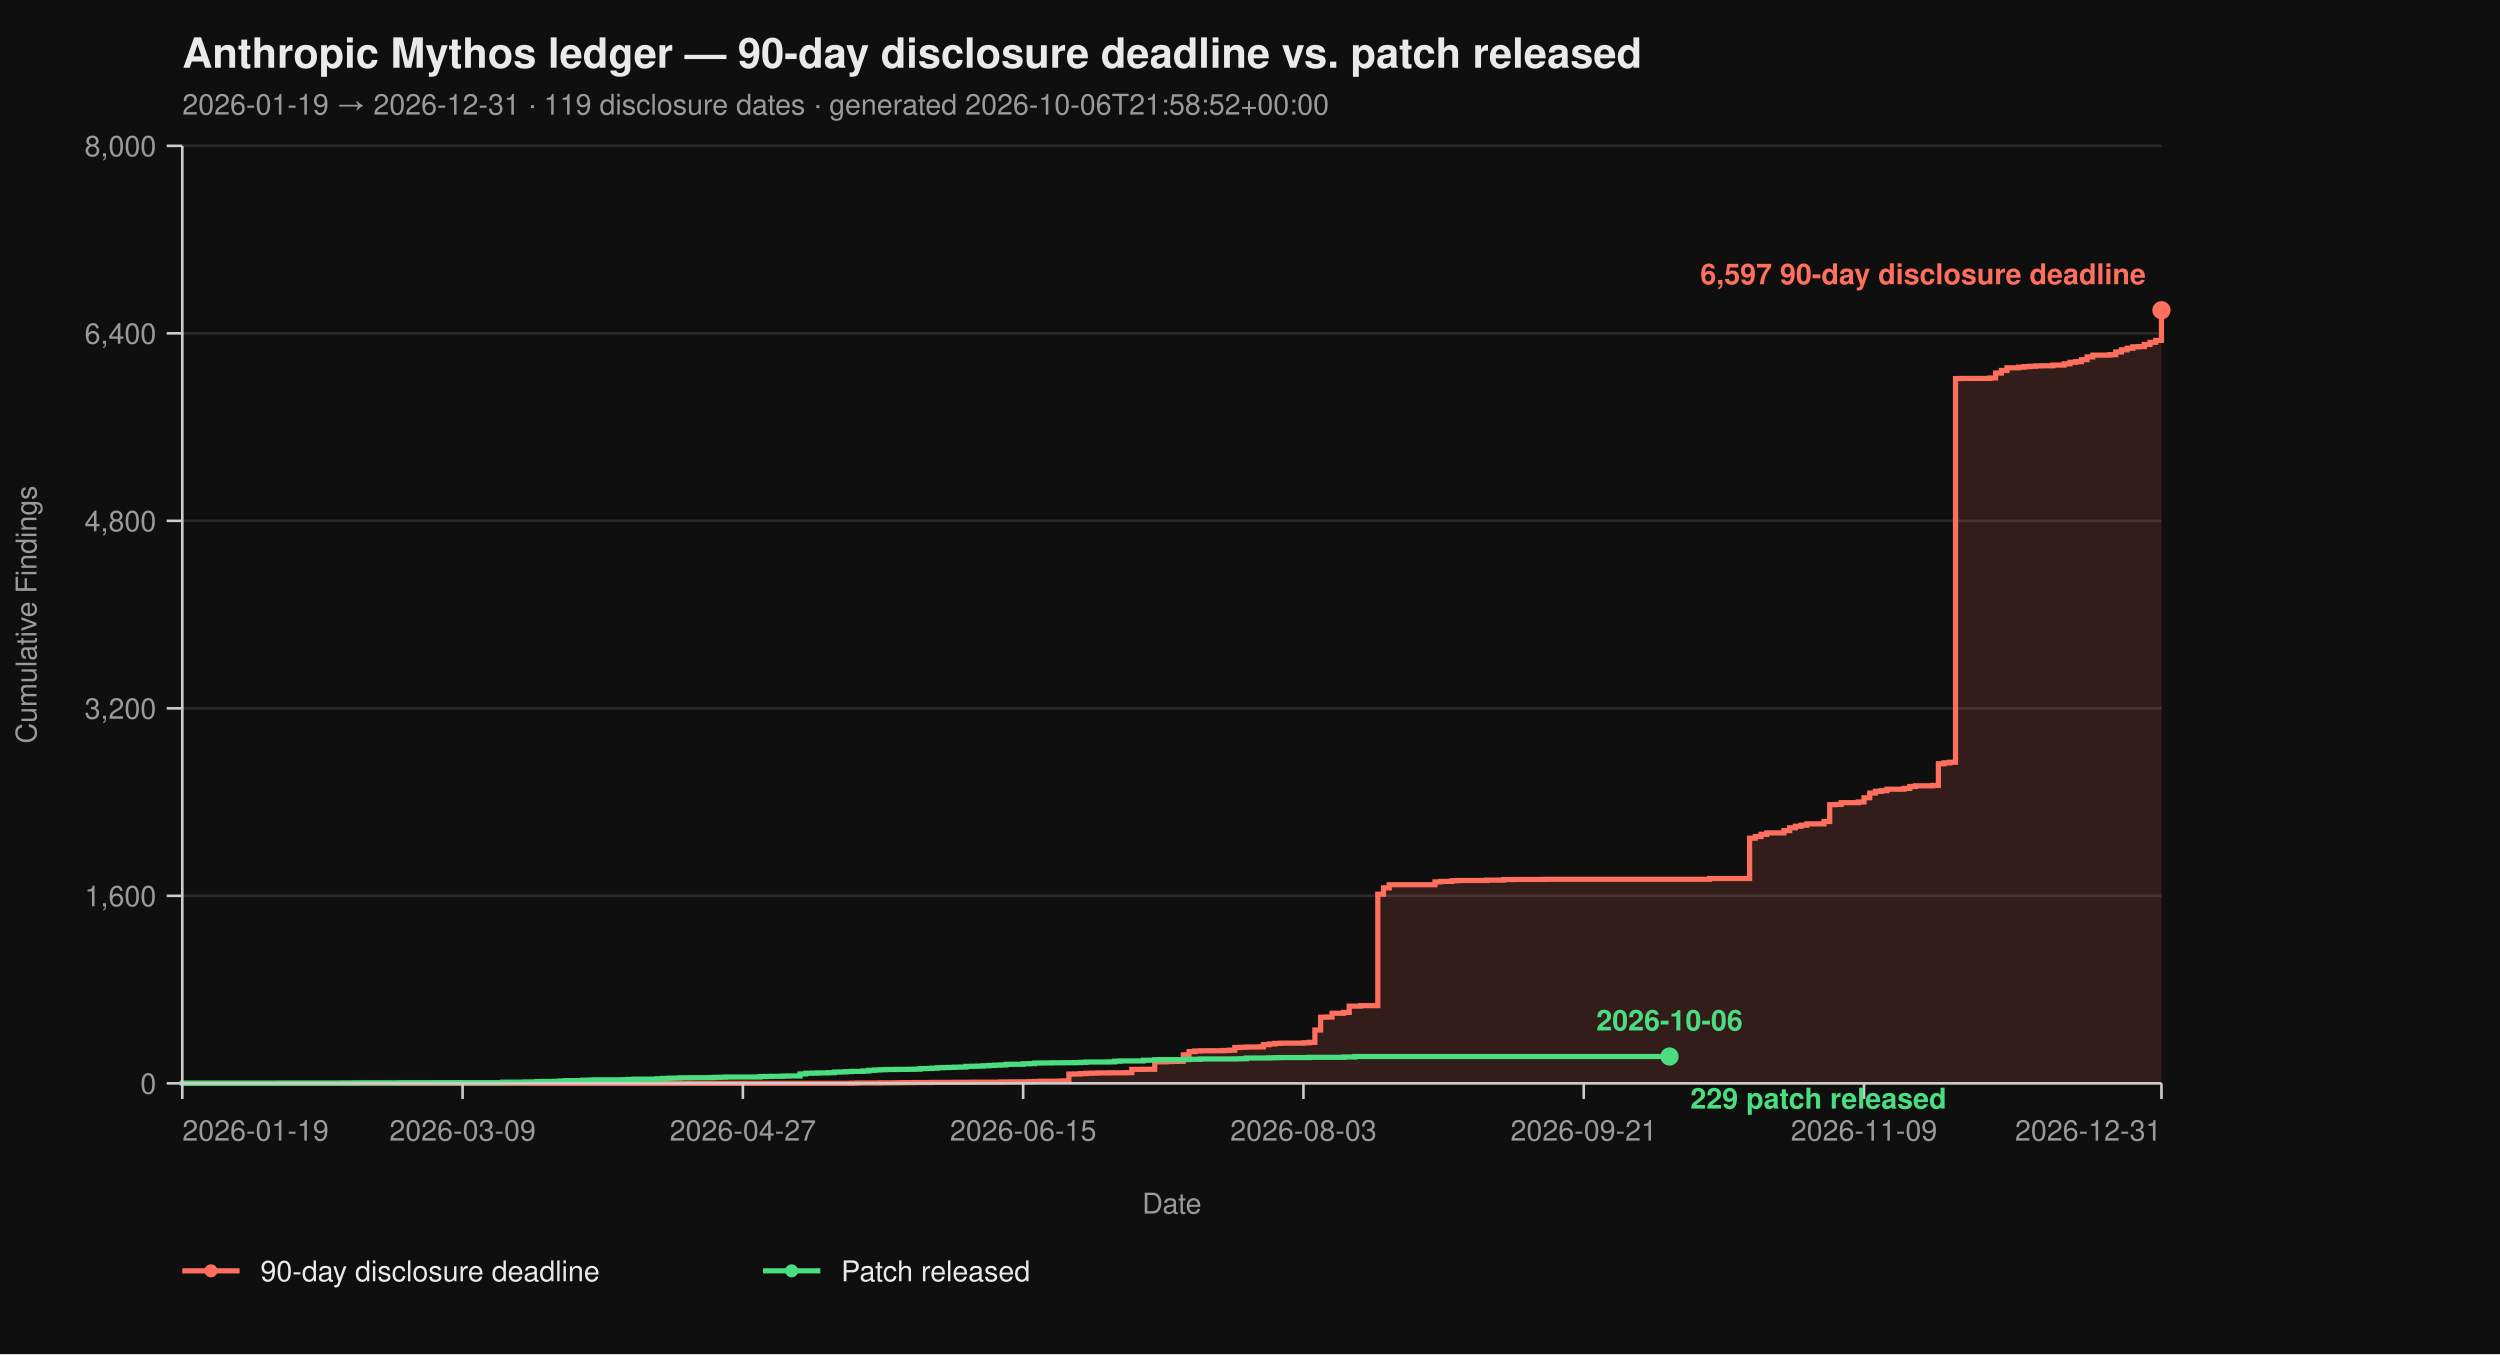
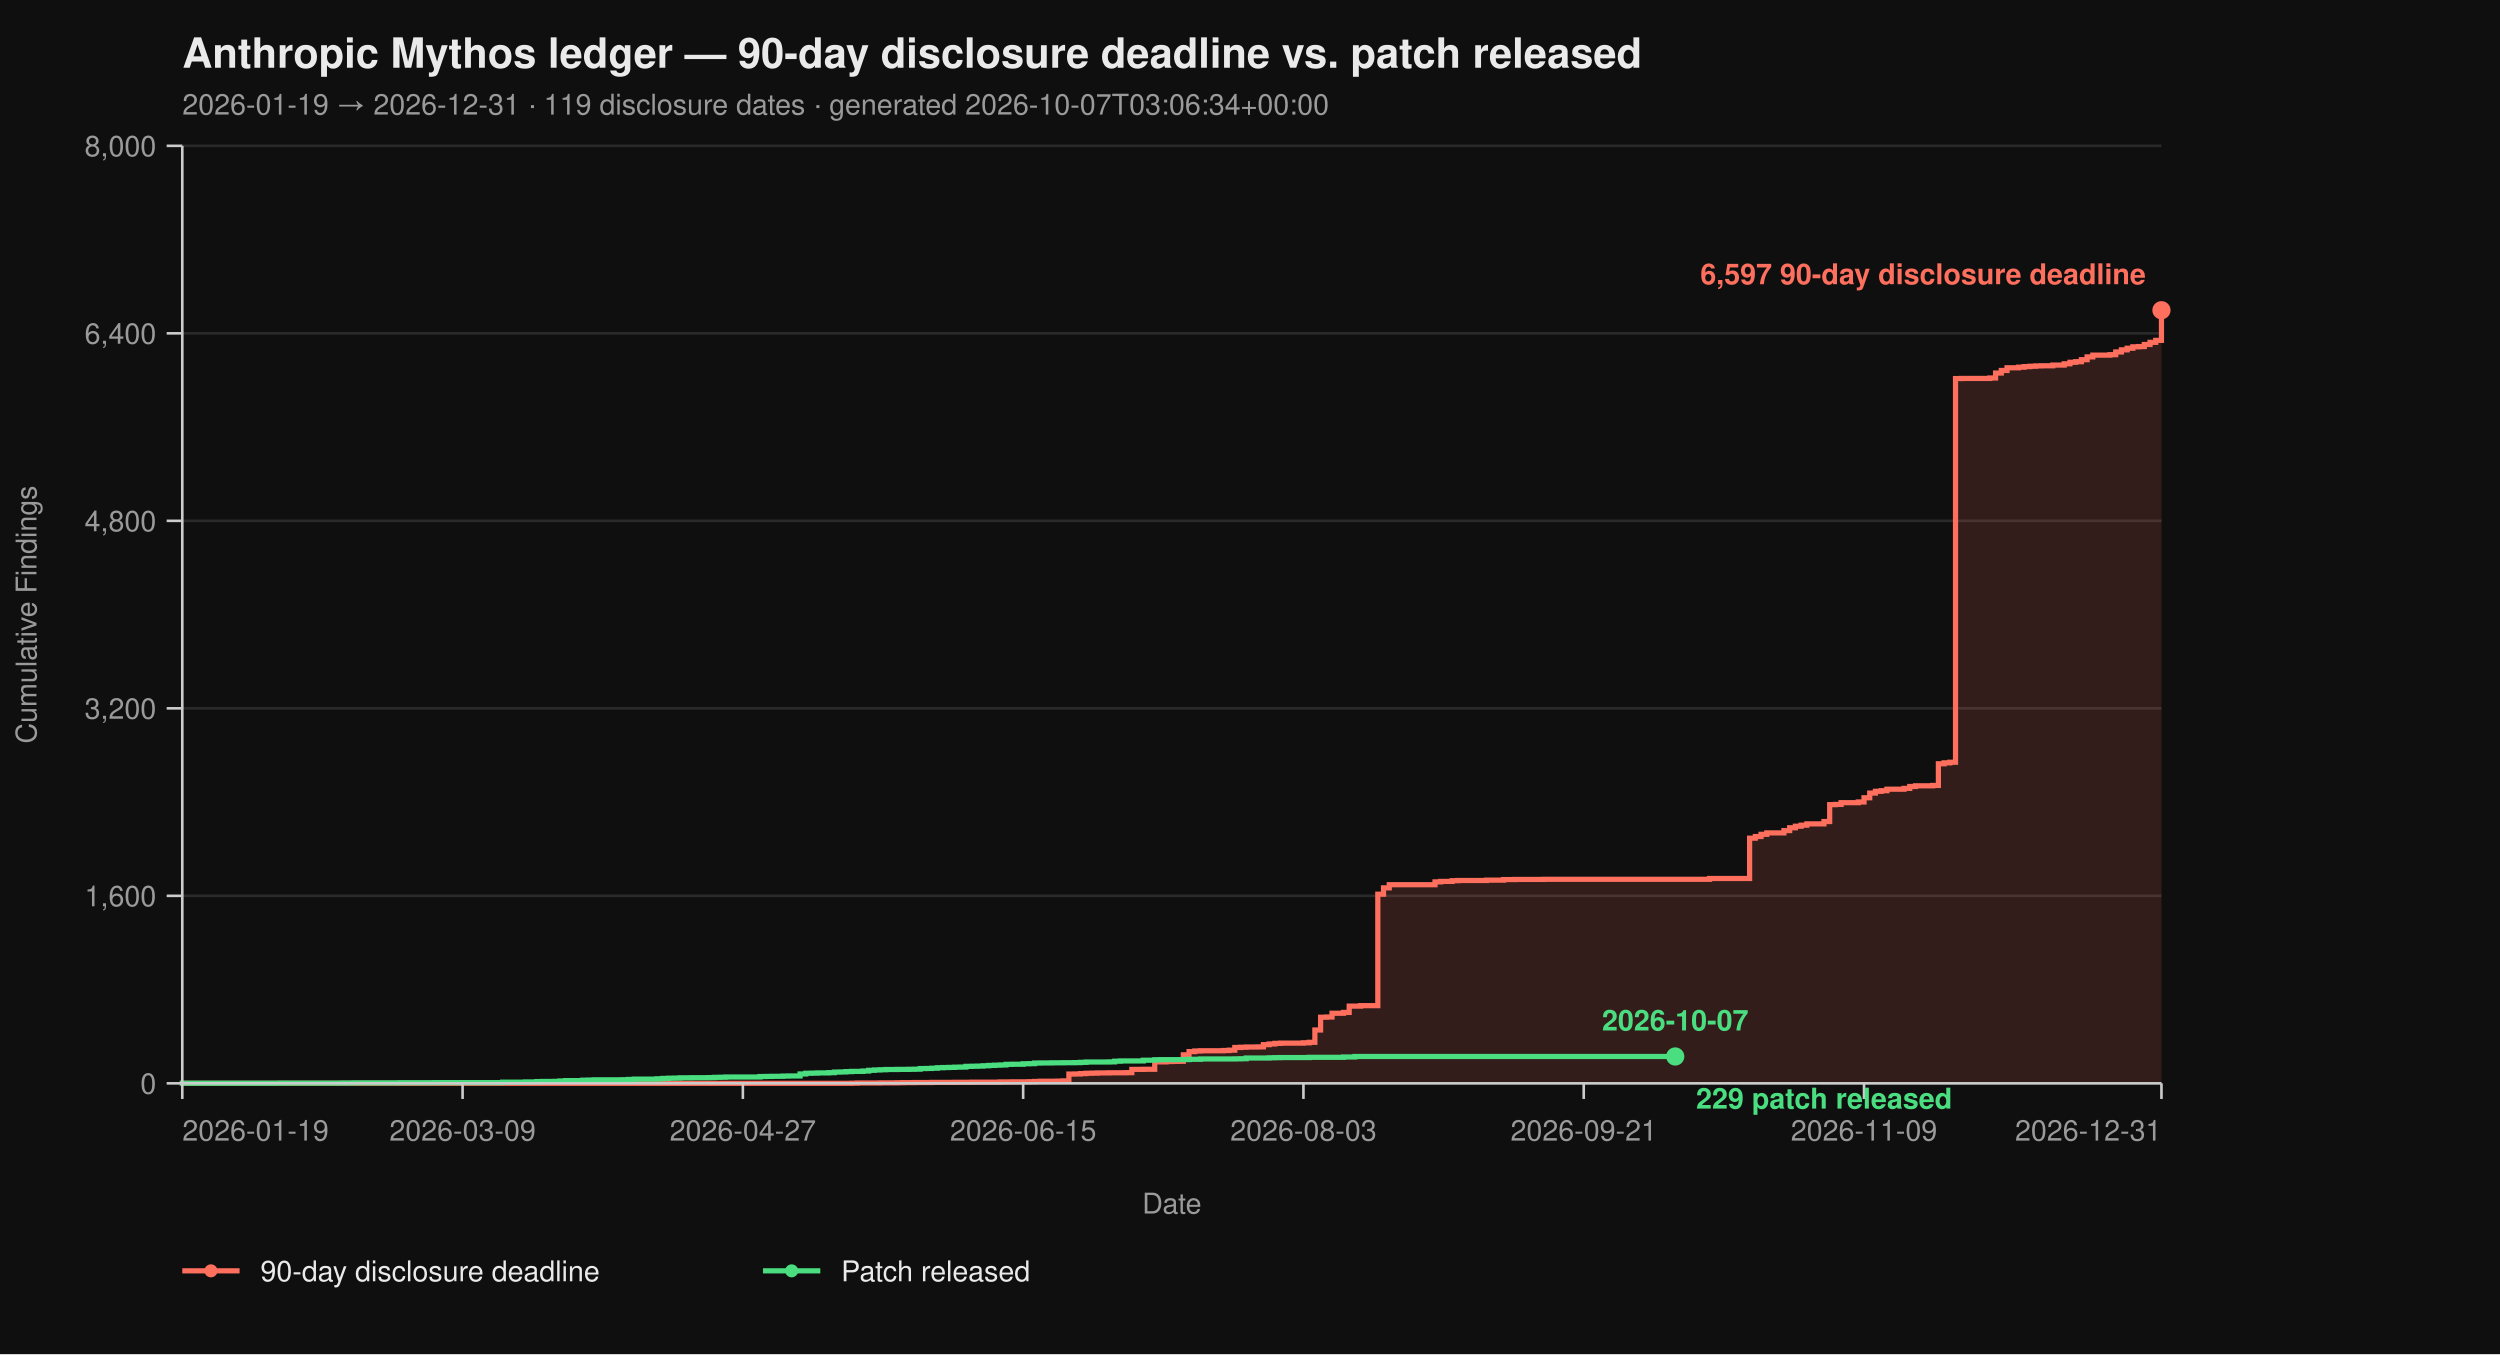
<svg xmlns="http://www.w3.org/2000/svg" viewBox="0 0 960 520" width="960" height="520" font-family="-apple-system, BlinkMacSystemFont, 'Segoe UI', Helvetica, Arial, sans-serif">
  <rect width="100%" height="100%" fill="#0f0f0f" />
  <text x="70" y="26" fill="#eaeaea" font-size="16" font-weight="700">Anthropic Mythos ledger — 90-day disclosure deadline vs. patch released</text>
-   <text x="70" y="44" fill="#9a9a9a" font-size="11">2026-01-19 → 2026-12-31  ·  119 disclosure dates  ·  generated 2026-10-06T21:58:52+00:00</text>
+   <text x="70" y="44" fill="#9a9a9a" font-size="11">2026-01-19 → 2026-12-31  ·  119 disclosure dates  ·  generated 2026-10-07T03:06:34+00:00</text>
  <line x1="70" y1="416.00" x2="830" y2="416.00" stroke="#2a2a2a" stroke-width="1" />
  <line x1="70" y1="344.00" x2="830" y2="344.00" stroke="#2a2a2a" stroke-width="1" />
  <line x1="70" y1="272.00" x2="830" y2="272.00" stroke="#2a2a2a" stroke-width="1" />
  <line x1="70" y1="200.00" x2="830" y2="200.00" stroke="#2a2a2a" stroke-width="1" />
  <line x1="70" y1="128.00" x2="830" y2="128.00" stroke="#2a2a2a" stroke-width="1" />
  <line x1="70" y1="56.00" x2="830" y2="56.00" stroke="#2a2a2a" stroke-width="1" />
  <path d="M 70.00 416.00 L 326.99 416.00 L 326.99 415.95 L 329.19 415.95 L 329.19 415.87 L 337.98 415.87 L 337.98 415.82 L 344.57 415.82 L 344.57 415.77 L 346.76 415.77 L 346.76 415.73 L 351.16 415.73 L 351.16 415.69 L 357.75 415.69 L 357.75 415.64 L 366.53 415.64 L 366.53 415.60 L 373.12 415.60 L 373.12 415.55 L 384.10 415.55 L 384.10 415.46 L 388.50 415.46 L 388.50 415.42 L 395.09 415.42 L 395.09 415.37 L 397.28 415.37 L 397.28 415.28 L 399.48 415.28 L 399.48 415.19 L 406.07 415.19 L 406.07 415.14 L 408.27 415.14 L 408.27 415.06 L 410.46 415.06 L 410.46 412.44 L 412.66 412.44 L 412.66 412.40 L 414.86 412.40 L 414.86 412.26 L 417.05 412.26 L 417.05 412.13 L 419.25 412.13 L 419.25 412.08 L 421.45 412.08 L 421.45 412.00 L 425.84 412.00 L 425.84 411.95 L 432.43 411.95 L 432.43 411.90 L 434.62 411.90 L 434.62 410.64 L 439.02 410.64 L 439.02 410.60 L 443.41 410.60 L 443.41 407.76 L 447.80 407.76 L 447.80 407.63 L 450.00 407.63 L 450.00 407.58 L 452.20 407.58 L 452.20 407.54 L 454.39 407.54 L 454.39 405.06 L 456.59 405.06 L 456.59 403.81 L 458.79 403.81 L 458.79 403.58 L 460.98 403.58 L 460.98 403.49 L 469.77 403.49 L 469.77 403.40 L 471.97 403.40 L 471.97 403.26 L 474.16 403.26 L 474.16 402.23 L 476.36 402.23 L 476.36 402.14 L 478.55 402.14 L 478.55 402.05 L 482.95 402.05 L 482.95 402.00 L 485.14 402.00 L 485.14 401.15 L 487.34 401.15 L 487.34 400.88 L 489.54 400.88 L 489.54 400.65 L 491.73 400.65 L 491.73 400.56 L 500.52 400.56 L 500.52 400.43 L 502.72 400.43 L 502.72 400.25 L 504.91 400.25 L 504.91 395.52 L 507.11 395.52 L 507.11 390.62 L 509.31 390.62 L 509.31 390.53 L 511.50 390.53 L 511.50 389.09 L 515.90 389.09 L 515.90 388.77 L 518.09 388.77 L 518.09 386.35 L 522.49 386.35 L 522.49 386.17 L 529.08 386.17 L 529.08 343.37 L 531.27 343.37 L 531.27 340.94 L 533.47 340.94 L 533.47 339.73 L 551.04 339.73 L 551.04 338.64 L 553.24 338.64 L 553.24 338.46 L 557.63 338.46 L 557.63 338.19 L 559.83 338.19 L 559.83 338.11 L 570.81 338.11 L 570.81 337.97 L 577.40 337.97 L 577.40 337.75 L 581.79 337.75 L 581.79 337.70 L 592.77 337.70 L 592.77 337.65 L 656.47 337.65 L 656.47 337.34 L 671.85 337.34 L 671.85 321.86 L 674.05 321.86 L 674.05 321.23 L 676.24 321.23 L 676.24 320.38 L 678.44 320.38 L 678.44 319.83 L 685.03 319.83 L 685.03 318.94 L 687.23 318.94 L 687.23 317.86 L 689.42 317.86 L 689.42 317.27 L 691.62 317.27 L 691.62 316.87 L 693.82 316.87 L 693.82 316.37 L 700.40 316.37 L 700.40 315.47 L 702.60 315.47 L 702.60 308.99 L 704.80 308.99 L 704.80 308.90 L 706.99 308.90 L 706.99 308.23 L 713.58 308.23 L 713.58 307.96 L 715.78 307.96 L 715.78 306.34 L 717.98 306.34 L 717.98 304.54 L 720.17 304.54 L 720.17 303.86 L 722.37 303.86 L 722.37 303.63 L 724.57 303.63 L 724.57 303.05 L 731.16 303.05 L 731.16 302.74 L 733.35 302.74 L 733.35 302.01 L 735.55 302.01 L 735.55 301.75 L 742.14 301.75 L 742.14 301.61 L 744.34 301.61 L 744.34 293.29 L 746.53 293.29 L 746.53 292.93 L 748.73 292.93 L 748.73 292.70 L 750.92 292.70 L 750.92 145.37 L 753.12 145.37 L 753.12 145.32 L 764.10 145.32 L 764.10 145.14 L 766.30 145.14 L 766.30 143.25 L 768.50 143.25 L 768.50 142.26 L 770.69 142.26 L 770.69 141.23 L 775.09 141.23 L 775.09 141.00 L 777.28 141.00 L 777.28 140.78 L 779.48 140.78 L 779.48 140.64 L 781.68 140.64 L 781.68 140.51 L 783.87 140.51 L 783.87 140.46 L 788.27 140.46 L 788.27 140.19 L 792.66 140.19 L 792.66 139.70 L 794.86 139.70 L 794.86 139.12 L 797.05 139.12 L 797.05 138.89 L 799.25 138.89 L 799.25 138.12 L 801.45 138.12 L 801.45 137.05 L 803.64 137.05 L 803.64 136.37 L 810.23 136.37 L 810.23 136.19 L 812.43 136.19 L 812.43 135.16 L 814.62 135.16 L 814.62 134.34 L 816.82 134.34 L 816.82 133.72 L 819.02 133.72 L 819.02 133.18 L 821.21 133.18 L 821.21 133.08 L 823.41 133.08 L 823.41 132.28 L 825.61 132.28 L 825.61 131.46 L 827.80 131.46 L 827.80 130.70 L 830.00 130.70 L 830.00 119.13 L 830.00 119.13 L 830.00 416.00 Z" fill="#ff6f5e26" stroke="none" />
  <path d="M 70.00 416.00 L 326.99 416.00 L 326.99 415.95 L 329.19 415.95 L 329.19 415.87 L 337.98 415.87 L 337.98 415.82 L 344.57 415.82 L 344.57 415.77 L 346.76 415.77 L 346.76 415.73 L 351.16 415.73 L 351.16 415.69 L 357.75 415.69 L 357.75 415.64 L 366.53 415.64 L 366.53 415.60 L 373.12 415.60 L 373.12 415.55 L 384.10 415.55 L 384.10 415.46 L 388.50 415.46 L 388.50 415.42 L 395.09 415.42 L 395.09 415.37 L 397.28 415.37 L 397.28 415.28 L 399.48 415.28 L 399.48 415.19 L 406.07 415.19 L 406.07 415.14 L 408.27 415.14 L 408.27 415.06 L 410.46 415.06 L 410.46 412.44 L 412.66 412.44 L 412.66 412.40 L 414.86 412.40 L 414.86 412.26 L 417.05 412.26 L 417.05 412.13 L 419.25 412.13 L 419.25 412.08 L 421.45 412.08 L 421.45 412.00 L 425.84 412.00 L 425.84 411.95 L 432.43 411.95 L 432.43 411.90 L 434.62 411.90 L 434.62 410.64 L 439.02 410.64 L 439.02 410.60 L 443.41 410.60 L 443.41 407.76 L 447.80 407.76 L 447.80 407.63 L 450.00 407.63 L 450.00 407.58 L 452.20 407.58 L 452.20 407.54 L 454.39 407.54 L 454.39 405.06 L 456.59 405.06 L 456.59 403.81 L 458.79 403.81 L 458.79 403.58 L 460.98 403.58 L 460.98 403.49 L 469.77 403.49 L 469.77 403.40 L 471.97 403.40 L 471.97 403.26 L 474.16 403.26 L 474.16 402.23 L 476.36 402.23 L 476.36 402.14 L 478.55 402.14 L 478.55 402.05 L 482.95 402.05 L 482.95 402.00 L 485.14 402.00 L 485.14 401.15 L 487.34 401.15 L 487.34 400.88 L 489.54 400.88 L 489.54 400.65 L 491.73 400.65 L 491.73 400.56 L 500.52 400.56 L 500.52 400.43 L 502.72 400.43 L 502.72 400.25 L 504.91 400.25 L 504.91 395.52 L 507.11 395.52 L 507.11 390.62 L 509.31 390.62 L 509.31 390.53 L 511.50 390.53 L 511.50 389.09 L 515.90 389.09 L 515.90 388.77 L 518.09 388.77 L 518.09 386.35 L 522.49 386.35 L 522.49 386.17 L 529.08 386.17 L 529.08 343.37 L 531.27 343.37 L 531.27 340.94 L 533.47 340.94 L 533.47 339.73 L 551.04 339.73 L 551.04 338.64 L 553.24 338.64 L 553.24 338.46 L 557.63 338.46 L 557.63 338.19 L 559.83 338.19 L 559.83 338.11 L 570.81 338.11 L 570.81 337.97 L 577.40 337.97 L 577.40 337.75 L 581.79 337.75 L 581.79 337.70 L 592.77 337.70 L 592.77 337.65 L 656.47 337.65 L 656.47 337.34 L 671.85 337.34 L 671.85 321.86 L 674.05 321.86 L 674.05 321.23 L 676.24 321.23 L 676.24 320.38 L 678.44 320.38 L 678.44 319.83 L 685.03 319.83 L 685.03 318.94 L 687.23 318.94 L 687.23 317.86 L 689.42 317.86 L 689.42 317.27 L 691.62 317.27 L 691.62 316.87 L 693.82 316.87 L 693.82 316.37 L 700.40 316.37 L 700.40 315.47 L 702.60 315.47 L 702.60 308.99 L 704.80 308.99 L 704.80 308.90 L 706.99 308.90 L 706.99 308.23 L 713.58 308.23 L 713.58 307.96 L 715.78 307.96 L 715.78 306.34 L 717.98 306.34 L 717.98 304.54 L 720.17 304.54 L 720.17 303.86 L 722.37 303.86 L 722.37 303.63 L 724.57 303.63 L 724.57 303.05 L 731.16 303.05 L 731.16 302.74 L 733.35 302.74 L 733.35 302.01 L 735.55 302.01 L 735.55 301.75 L 742.14 301.75 L 742.14 301.61 L 744.34 301.61 L 744.34 293.29 L 746.53 293.29 L 746.53 292.93 L 748.73 292.93 L 748.73 292.70 L 750.92 292.70 L 750.92 145.37 L 753.12 145.37 L 753.12 145.32 L 764.10 145.32 L 764.10 145.14 L 766.30 145.14 L 766.30 143.25 L 768.50 143.25 L 768.50 142.26 L 770.69 142.26 L 770.69 141.23 L 775.09 141.23 L 775.09 141.00 L 777.28 141.00 L 777.28 140.78 L 779.48 140.78 L 779.48 140.64 L 781.68 140.64 L 781.68 140.51 L 783.87 140.51 L 783.87 140.46 L 788.27 140.46 L 788.27 140.19 L 792.66 140.19 L 792.66 139.70 L 794.86 139.70 L 794.86 139.12 L 797.05 139.12 L 797.05 138.89 L 799.25 138.89 L 799.25 138.12 L 801.45 138.12 L 801.45 137.05 L 803.64 137.05 L 803.64 136.37 L 810.23 136.37 L 810.23 136.19 L 812.43 136.19 L 812.43 135.16 L 814.62 135.16 L 814.62 134.34 L 816.82 134.34 L 816.82 133.72 L 819.02 133.72 L 819.02 133.18 L 821.21 133.18 L 821.21 133.08 L 823.41 133.08 L 823.41 132.28 L 825.61 132.28 L 825.61 131.46 L 827.80 131.46 L 827.80 130.70 L 830.00 130.70 L 830.00 119.13 L 830.00 119.13" fill="none" stroke="#ff6f5e" stroke-width="2" stroke-linejoin="miter" stroke-linecap="butt" />
-   <path d="M 70.00 416.00 L 70.00 416.00 L 70.00 415.95 L 107.34 415.95 L 107.34 415.91 L 131.50 415.91 L 131.50 415.87 L 135.90 415.87 L 135.90 415.82 L 153.47 415.82 L 153.47 415.77 L 166.65 415.77 L 166.65 415.73 L 193.01 415.73 L 193.01 415.55 L 201.79 415.55 L 201.79 415.46 L 206.18 415.46 L 206.18 415.32 L 208.38 415.32 L 208.38 415.28 L 212.77 415.28 L 212.77 415.24 L 214.97 415.24 L 214.97 415.10 L 217.17 415.10 L 217.17 414.96 L 223.76 414.96 L 223.76 414.79 L 225.95 414.79 L 225.95 414.74 L 228.15 414.74 L 228.15 414.65 L 239.13 414.65 L 239.13 414.61 L 241.33 414.61 L 241.33 414.51 L 243.53 414.51 L 243.53 414.38 L 252.31 414.38 L 252.31 414.25 L 254.51 414.25 L 254.51 414.11 L 256.71 414.11 L 256.71 414.02 L 258.90 414.02 L 258.90 413.98 L 261.10 413.98 L 261.10 413.88 L 265.49 413.88 L 265.49 413.84 L 272.08 413.84 L 272.08 413.80 L 274.28 413.80 L 274.28 413.70 L 276.47 413.70 L 276.47 413.66 L 278.67 413.66 L 278.67 413.57 L 291.85 413.57 L 291.85 413.39 L 294.05 413.39 L 294.05 413.35 L 296.24 413.35 L 296.24 413.30 L 300.64 413.30 L 300.64 413.21 L 302.83 413.21 L 302.83 413.17 L 307.23 413.17 L 307.23 412.40 L 309.42 412.40 L 309.42 412.13 L 311.62 412.13 L 311.62 412.08 L 313.82 412.08 L 313.82 412.00 L 318.21 412.00 L 318.21 411.90 L 320.40 411.90 L 320.40 411.68 L 322.60 411.68 L 322.60 411.63 L 324.80 411.63 L 324.80 411.50 L 326.99 411.50 L 326.99 411.41 L 331.39 411.41 L 331.39 411.27 L 333.58 411.27 L 333.58 411.00 L 335.78 411.00 L 335.78 410.87 L 337.98 410.87 L 337.98 410.78 L 340.17 410.78 L 340.17 410.69 L 344.57 410.69 L 344.57 410.64 L 348.96 410.64 L 348.96 410.60 L 351.16 410.60 L 351.16 410.56 L 353.35 410.56 L 353.35 410.33 L 355.55 410.33 L 355.55 410.29 L 357.75 410.29 L 357.75 410.19 L 359.94 410.19 L 359.94 410.01 L 362.14 410.01 L 362.14 409.93 L 364.34 409.93 L 364.34 409.88 L 366.53 409.88 L 366.53 409.79 L 368.73 409.79 L 368.73 409.75 L 370.92 409.75 L 370.92 409.48 L 373.12 409.48 L 373.12 409.43 L 375.32 409.43 L 375.32 409.38 L 377.51 409.38 L 377.51 409.25 L 379.71 409.25 L 379.71 409.12 L 381.91 409.12 L 381.91 409.02 L 384.10 409.02 L 384.10 408.94 L 386.30 408.94 L 386.30 408.71 L 388.50 408.71 L 388.50 408.67 L 392.89 408.67 L 392.89 408.49 L 395.09 408.49 L 395.09 408.44 L 397.28 408.44 L 397.28 408.21 L 399.48 408.21 L 399.48 408.17 L 403.87 408.17 L 403.87 408.12 L 408.27 408.12 L 408.27 408.08 L 412.66 408.08 L 412.66 408.04 L 414.86 408.04 L 414.86 407.94 L 417.05 407.94 L 417.05 407.81 L 425.84 407.81 L 425.84 407.76 L 428.03 407.76 L 428.03 407.50 L 430.23 407.50 L 430.23 407.40 L 439.02 407.40 L 439.02 407.13 L 443.41 407.13 L 443.41 406.95 L 445.61 406.95 L 445.61 406.91 L 454.39 406.91 L 454.39 406.87 L 456.59 406.87 L 456.59 406.77 L 460.98 406.77 L 460.98 406.64 L 474.16 406.64 L 474.16 406.60 L 476.36 406.60 L 476.36 406.55 L 478.55 406.55 L 478.55 406.28 L 487.34 406.28 L 487.34 406.19 L 489.54 406.19 L 489.54 406.14 L 491.73 406.14 L 491.73 406.10 L 502.72 406.10 L 502.72 406.01 L 515.90 406.01 L 515.90 405.88 L 520.29 405.88 L 520.29 405.69 L 641.10 405.69" fill="none" stroke="#4ade80" stroke-width="2" stroke-linejoin="miter" stroke-linecap="butt" />
+   <path d="M 70.00 416.00 L 70.00 416.00 L 70.00 415.95 L 107.34 415.95 L 107.34 415.91 L 131.50 415.91 L 131.50 415.87 L 135.90 415.87 L 135.90 415.82 L 153.47 415.82 L 153.47 415.77 L 166.65 415.77 L 166.65 415.73 L 193.01 415.73 L 193.01 415.55 L 201.79 415.55 L 201.79 415.46 L 206.18 415.46 L 206.18 415.32 L 208.38 415.32 L 208.38 415.28 L 212.77 415.28 L 212.77 415.24 L 214.97 415.24 L 214.97 415.10 L 217.17 415.10 L 217.17 414.96 L 223.76 414.96 L 223.76 414.79 L 225.95 414.79 L 225.95 414.74 L 228.15 414.74 L 228.15 414.65 L 239.13 414.65 L 239.13 414.61 L 241.33 414.61 L 241.33 414.51 L 243.53 414.51 L 243.53 414.38 L 252.31 414.38 L 252.31 414.25 L 254.51 414.25 L 254.51 414.11 L 256.71 414.11 L 256.71 414.02 L 258.90 414.02 L 258.90 413.98 L 261.10 413.98 L 261.10 413.88 L 265.49 413.88 L 265.49 413.84 L 272.08 413.84 L 272.08 413.80 L 274.28 413.80 L 274.28 413.70 L 276.47 413.70 L 276.47 413.66 L 278.67 413.66 L 278.67 413.57 L 291.85 413.57 L 291.85 413.39 L 294.05 413.39 L 294.05 413.35 L 296.24 413.35 L 296.24 413.30 L 300.64 413.30 L 300.64 413.21 L 302.83 413.21 L 302.83 413.17 L 307.23 413.17 L 307.23 412.40 L 309.42 412.40 L 309.42 412.13 L 311.62 412.13 L 311.62 412.08 L 313.82 412.08 L 313.82 412.00 L 318.21 412.00 L 318.21 411.90 L 320.40 411.90 L 320.40 411.68 L 322.60 411.68 L 322.60 411.63 L 324.80 411.63 L 324.80 411.50 L 326.99 411.50 L 326.99 411.41 L 331.39 411.41 L 331.39 411.27 L 333.58 411.27 L 333.58 411.00 L 335.78 411.00 L 335.78 410.87 L 337.98 410.87 L 337.98 410.78 L 340.17 410.78 L 340.17 410.69 L 344.57 410.69 L 344.57 410.64 L 348.96 410.64 L 348.96 410.60 L 351.16 410.60 L 351.16 410.56 L 353.35 410.56 L 353.35 410.33 L 355.55 410.33 L 355.55 410.29 L 357.75 410.29 L 357.75 410.19 L 359.94 410.19 L 359.94 410.01 L 362.14 410.01 L 362.14 409.93 L 364.34 409.93 L 364.34 409.88 L 366.53 409.88 L 366.53 409.79 L 368.73 409.79 L 368.73 409.75 L 370.92 409.75 L 370.92 409.48 L 373.12 409.48 L 373.12 409.43 L 375.32 409.43 L 375.32 409.38 L 377.51 409.38 L 377.51 409.25 L 379.71 409.25 L 379.71 409.12 L 381.91 409.12 L 381.91 409.02 L 384.10 409.02 L 384.10 408.94 L 386.30 408.94 L 386.30 408.71 L 388.50 408.71 L 388.50 408.67 L 392.89 408.67 L 392.89 408.49 L 395.09 408.49 L 395.09 408.44 L 397.28 408.44 L 397.28 408.21 L 399.48 408.21 L 399.48 408.17 L 403.87 408.17 L 403.87 408.12 L 408.27 408.12 L 408.27 408.08 L 412.66 408.08 L 412.66 408.04 L 414.86 408.04 L 414.86 407.94 L 417.05 407.94 L 417.05 407.81 L 425.84 407.81 L 425.84 407.76 L 428.03 407.76 L 428.03 407.50 L 430.23 407.50 L 430.23 407.40 L 439.02 407.40 L 439.02 407.13 L 443.41 407.13 L 443.41 406.95 L 445.61 406.95 L 445.61 406.91 L 454.39 406.91 L 454.39 406.87 L 456.59 406.87 L 456.59 406.77 L 460.98 406.77 L 460.98 406.64 L 474.16 406.64 L 474.16 406.60 L 476.36 406.60 L 476.36 406.55 L 478.55 406.55 L 478.55 406.28 L 487.34 406.28 L 487.34 406.19 L 489.54 406.19 L 489.54 406.14 L 491.73 406.14 L 491.73 406.10 L 502.72 406.10 L 502.72 406.01 L 515.90 406.01 L 515.90 405.88 L 520.29 405.88 L 520.29 405.69 L 643.29 405.69" fill="none" stroke="#4ade80" stroke-width="2" stroke-linejoin="miter" stroke-linecap="butt" />
  <line x1="70" y1="56" x2="70" y2="416" stroke="#cccccc" stroke-width="1" />
  <line x1="70" y1="416" x2="830" y2="416" stroke="#cccccc" stroke-width="1" />
  <line x1="64" y1="416.00" x2="70" y2="416.00" stroke="#cccccc" stroke-width="1" />
  <line x1="64" y1="344.00" x2="70" y2="344.00" stroke="#cccccc" stroke-width="1" />
  <line x1="64" y1="272.00" x2="70" y2="272.00" stroke="#cccccc" stroke-width="1" />
  <line x1="64" y1="200.00" x2="70" y2="200.00" stroke="#cccccc" stroke-width="1" />
  <line x1="64" y1="128.00" x2="70" y2="128.00" stroke="#cccccc" stroke-width="1" />
  <line x1="64" y1="56.00" x2="70" y2="56.00" stroke="#cccccc" stroke-width="1" />
  <text x="60" y="420.00" text-anchor="end" fill="#9a9a9a" font-size="11">0</text>
  <text x="60" y="348.00" text-anchor="end" fill="#9a9a9a" font-size="11">1,600</text>
  <text x="60" y="276.00" text-anchor="end" fill="#9a9a9a" font-size="11">3,200</text>
  <text x="60" y="204.00" text-anchor="end" fill="#9a9a9a" font-size="11">4,800</text>
  <text x="60" y="132.00" text-anchor="end" fill="#9a9a9a" font-size="11">6,400</text>
  <text x="60" y="60.00" text-anchor="end" fill="#9a9a9a" font-size="11">8,000</text>
  <text x="14" y="236.00" fill="#9a9a9a" font-size="11" transform="rotate(-90 14 236.00)" text-anchor="middle">Cumulative Findings</text>
  <line x1="70.00" y1="416" x2="70.00" y2="422" stroke="#cccccc" stroke-width="1" />
  <line x1="177.63" y1="416" x2="177.63" y2="422" stroke="#cccccc" stroke-width="1" />
  <line x1="285.26" y1="416" x2="285.26" y2="422" stroke="#cccccc" stroke-width="1" />
  <line x1="392.89" y1="416" x2="392.89" y2="422" stroke="#cccccc" stroke-width="1" />
  <line x1="500.52" y1="416" x2="500.52" y2="422" stroke="#cccccc" stroke-width="1" />
  <line x1="608.15" y1="416" x2="608.15" y2="422" stroke="#cccccc" stroke-width="1" />
  <line x1="715.78" y1="416" x2="715.78" y2="422" stroke="#cccccc" stroke-width="1" />
  <line x1="830.00" y1="416" x2="830.00" y2="422" stroke="#cccccc" stroke-width="1" />
  <text x="70.00" y="438" text-anchor="start" fill="#9a9a9a" font-size="11">2026-01-19</text>
  <text x="177.63" y="438" text-anchor="middle" fill="#9a9a9a" font-size="11">2026-03-09</text>
  <text x="285.26" y="438" text-anchor="middle" fill="#9a9a9a" font-size="11">2026-04-27</text>
  <text x="392.89" y="438" text-anchor="middle" fill="#9a9a9a" font-size="11">2026-06-15</text>
  <text x="500.52" y="438" text-anchor="middle" fill="#9a9a9a" font-size="11">2026-08-03</text>
  <text x="608.15" y="438" text-anchor="middle" fill="#9a9a9a" font-size="11">2026-09-21</text>
  <text x="715.78" y="438" text-anchor="middle" fill="#9a9a9a" font-size="11">2026-11-09</text>
  <text x="830.00" y="438" text-anchor="end" fill="#9a9a9a" font-size="11">2026-12-31</text>
  <text x="450.00" y="466" fill="#9a9a9a" font-size="11" text-anchor="middle">Date</text>
  <circle cx="830.00" cy="119.13" r="3.5" fill="#ff6f5e" />
  <text x="824.00" y="109.13" text-anchor="end" fill="#ff6f5e" font-size="11" font-weight="600">6,597 90-day disclosure deadline</text>
-   <circle cx="641.10" cy="405.69" r="3.5" fill="#4ade80" />
-   <text x="649.10" y="425.69" text-anchor="start" fill="#4ade80" font-size="11" font-weight="600">229 patch released</text>
-   <text x="641.10" y="395.69" text-anchor="middle" fill="#4ade80" font-size="11" font-weight="600">2026-10-06</text>
+   <circle cx="643.29" cy="405.69" r="3.5" fill="#4ade80" />
+   <text x="651.29" y="425.69" text-anchor="start" fill="#4ade80" font-size="11" font-weight="600">229 patch released</text>
+   <text x="643.29" y="395.69" text-anchor="middle" fill="#4ade80" font-size="11" font-weight="600">2026-10-07</text>
  <line x1="70" y1="488" x2="92" y2="488" stroke="#ff6f5e" stroke-width="2" />
  <circle cx="81" cy="488" r="2.5" fill="#ff6f5e" />
  <text x="100" y="492" fill="#eaeaea" font-size="11">90-day disclosure deadline</text>
  <line x1="293.0" y1="488" x2="315.0" y2="488" stroke="#4ade80" stroke-width="2" />
  <circle cx="304.0" cy="488" r="2.5" fill="#4ade80" />
  <text x="323.0" y="492" fill="#eaeaea" font-size="11">Patch released</text>
</svg>
